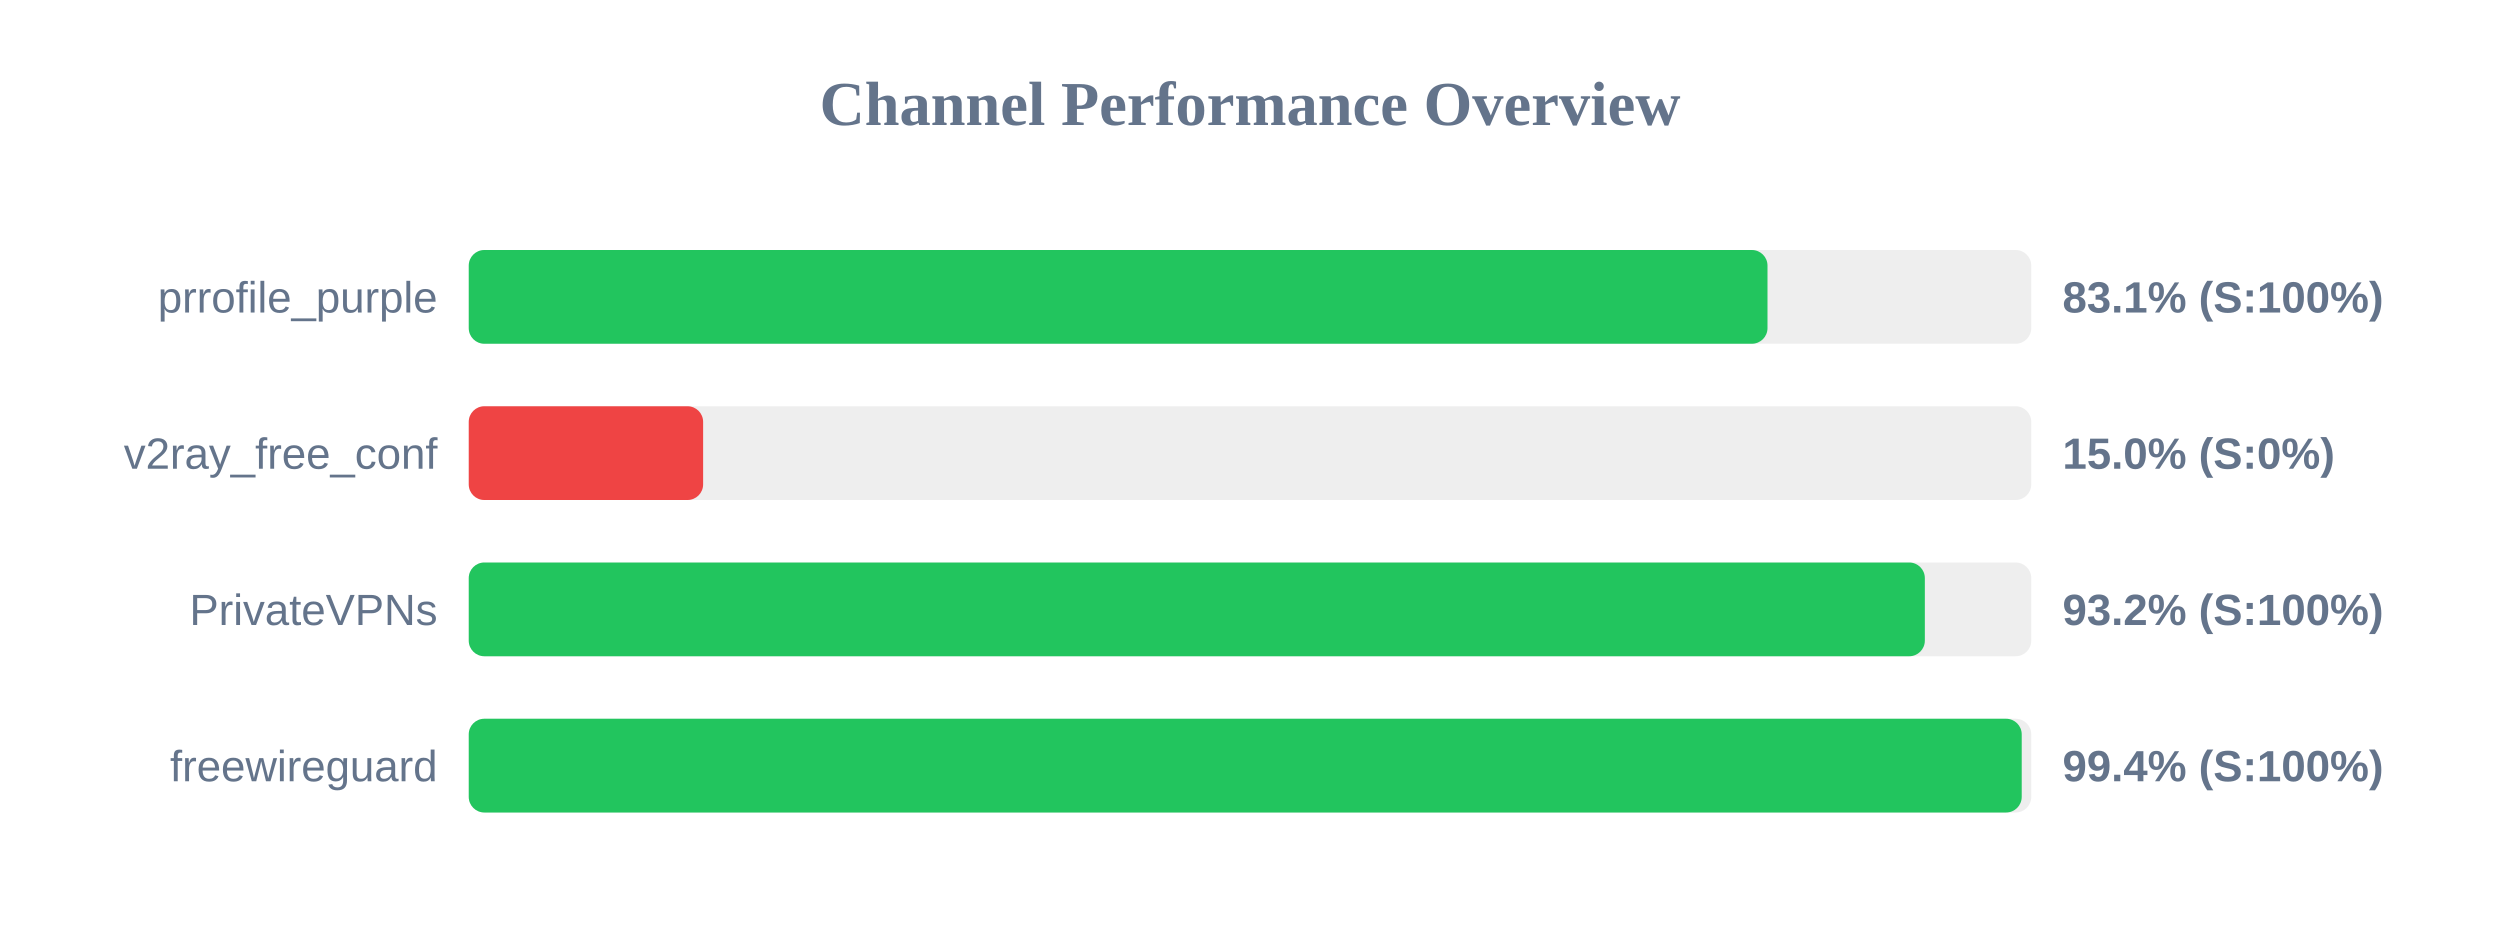
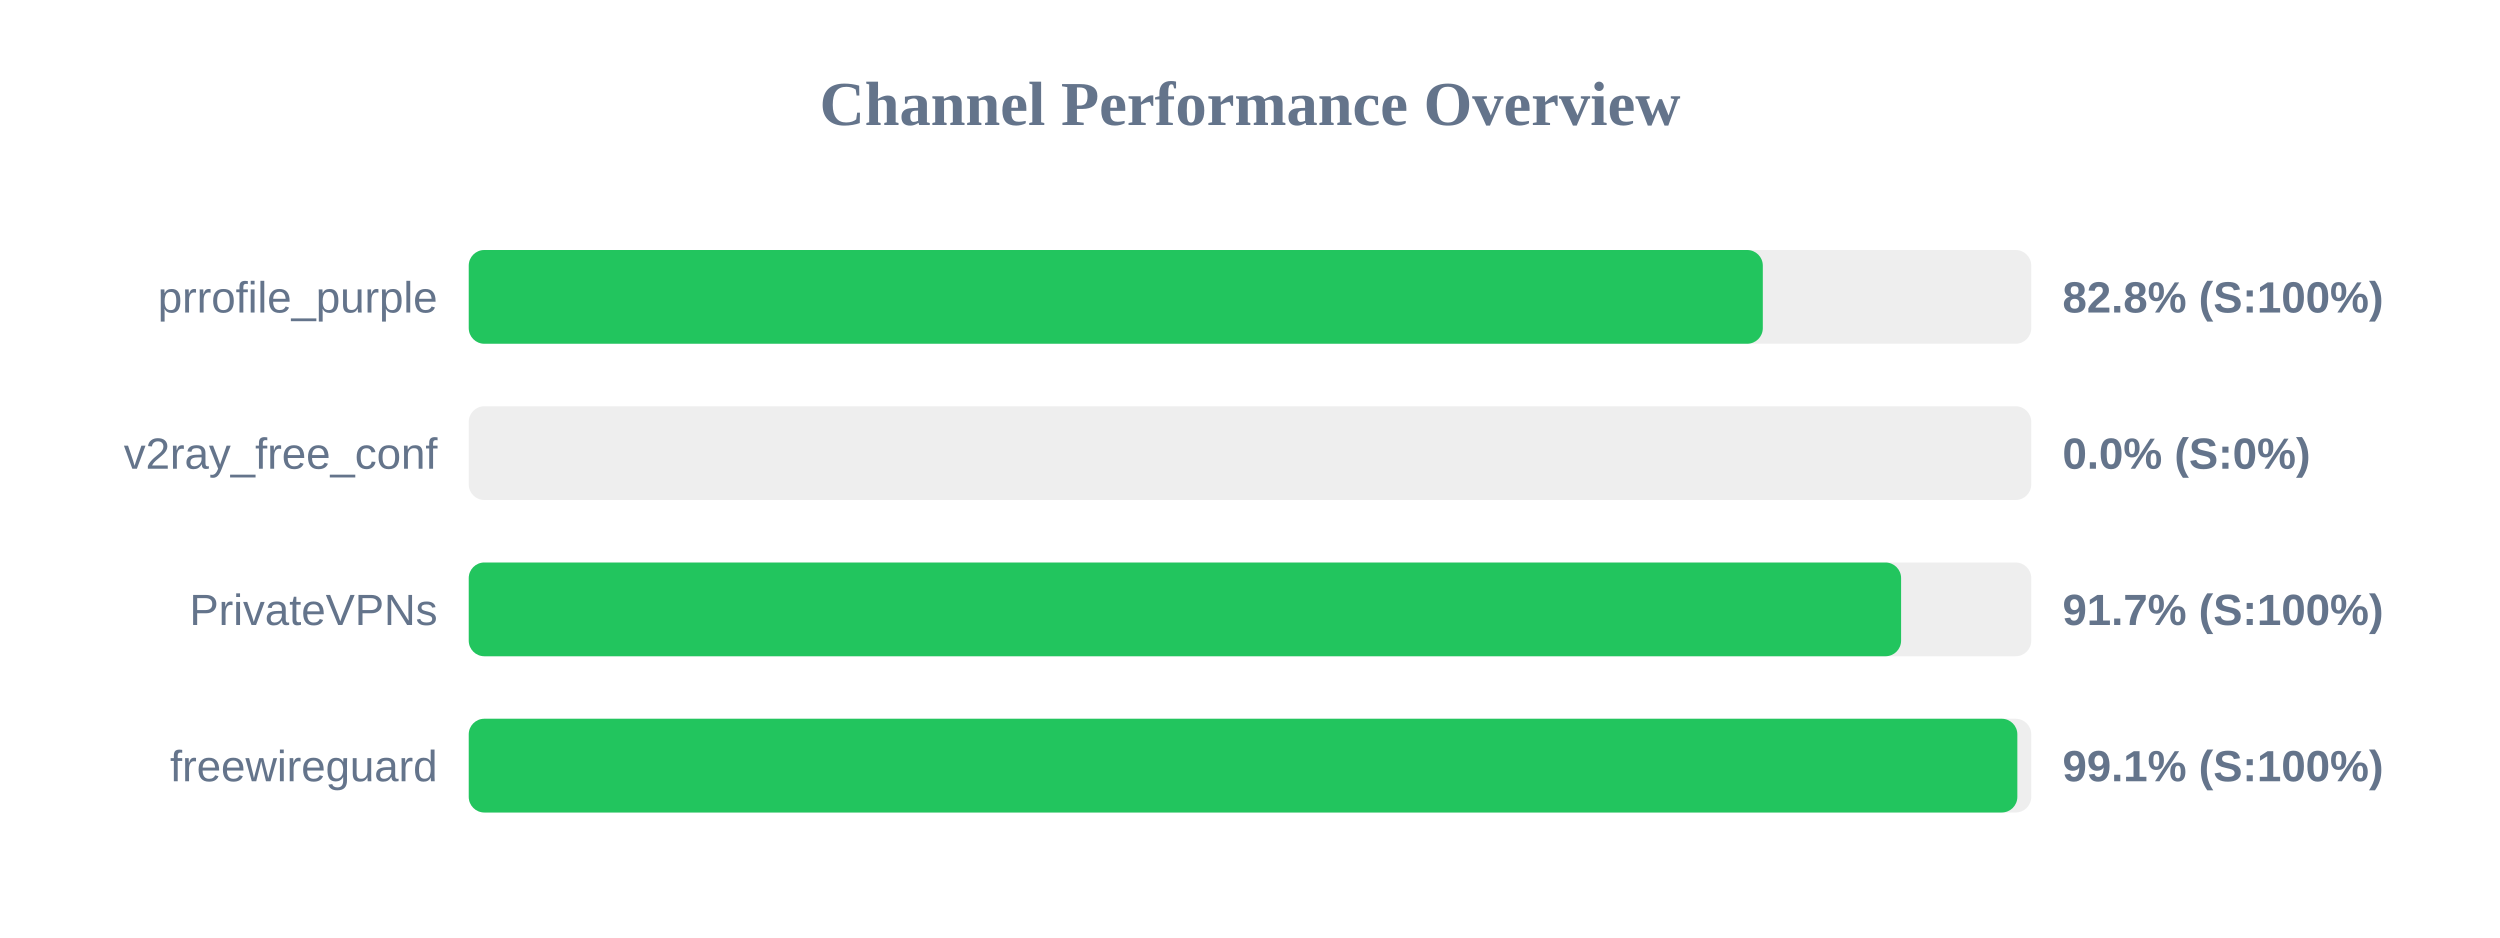
<svg xmlns="http://www.w3.org/2000/svg" width="800" height="300" version="1.1">
  <style>
        .row { font: 14px Arial; fill: #64748b; }
        .score { font: bold 14px Arial; fill: #64748b; }
    </style>
  <text x="400" y="40" text-anchor="middle" font-size="20px" font-weight="bold" fill="#64748b">Channel Performance Overview</text>
  <rect x="150" y="80" width="500" height="30" fill="#eee" rx="5" />
-   <rect x="150" y="80" width="415.6" height="30" fill="#22c55e" rx="5" />
+   <rect x="150" y="80" width="414.1" height="30" fill="#22c55e" rx="5" />
  <text x="140" y="100" text-anchor="end" class="row">prrofile_purple</text>
-   <text x="660" y="100" text-anchor="start" class="score">83.1% (S:100%)</text>
+   <text x="660" y="100" text-anchor="start" class="score">82.8% (S:100%)</text>
  <rect x="150" y="130" width="500" height="30" fill="#eee" rx="5" />
-   <rect x="150" y="130" width="75.0" height="30" fill="#ef4444" rx="5" />
+   <rect x="150" y="130" width="0.0" height="30" fill="#ef4444" rx="5" />
  <text x="140" y="150" text-anchor="end" class="row">v2ray_free_conf</text>
-   <text x="660" y="150" text-anchor="start" class="score">15.0% (S:0%)</text>
+   <text x="660" y="150" text-anchor="start" class="score">0.0% (S:0%)</text>
  <rect x="150" y="180" width="500" height="30" fill="#eee" rx="5" />
-   <rect x="150" y="180" width="465.95" height="30" fill="#22c55e" rx="5" />
+   <rect x="150" y="180" width="458.35" height="30" fill="#22c55e" rx="5" />
  <text x="140" y="200" text-anchor="end" class="row">PrivateVPNs</text>
-   <text x="660" y="200" text-anchor="start" class="score">93.2% (S:100%)</text>
+   <text x="660" y="200" text-anchor="start" class="score">91.7% (S:100%)</text>
  <rect x="150" y="230" width="500" height="30" fill="#eee" rx="5" />
-   <rect x="150" y="230" width="496.95" height="30" fill="#22c55e" rx="5" />
+   <rect x="150" y="230" width="495.55" height="30" fill="#22c55e" rx="5" />
  <text x="140" y="250" text-anchor="end" class="row">freewireguard</text>
-   <text x="660" y="250" text-anchor="start" class="score">99.4% (S:100%)</text>
+   <text x="660" y="250" text-anchor="start" class="score">99.1% (S:100%)</text>
</svg>
